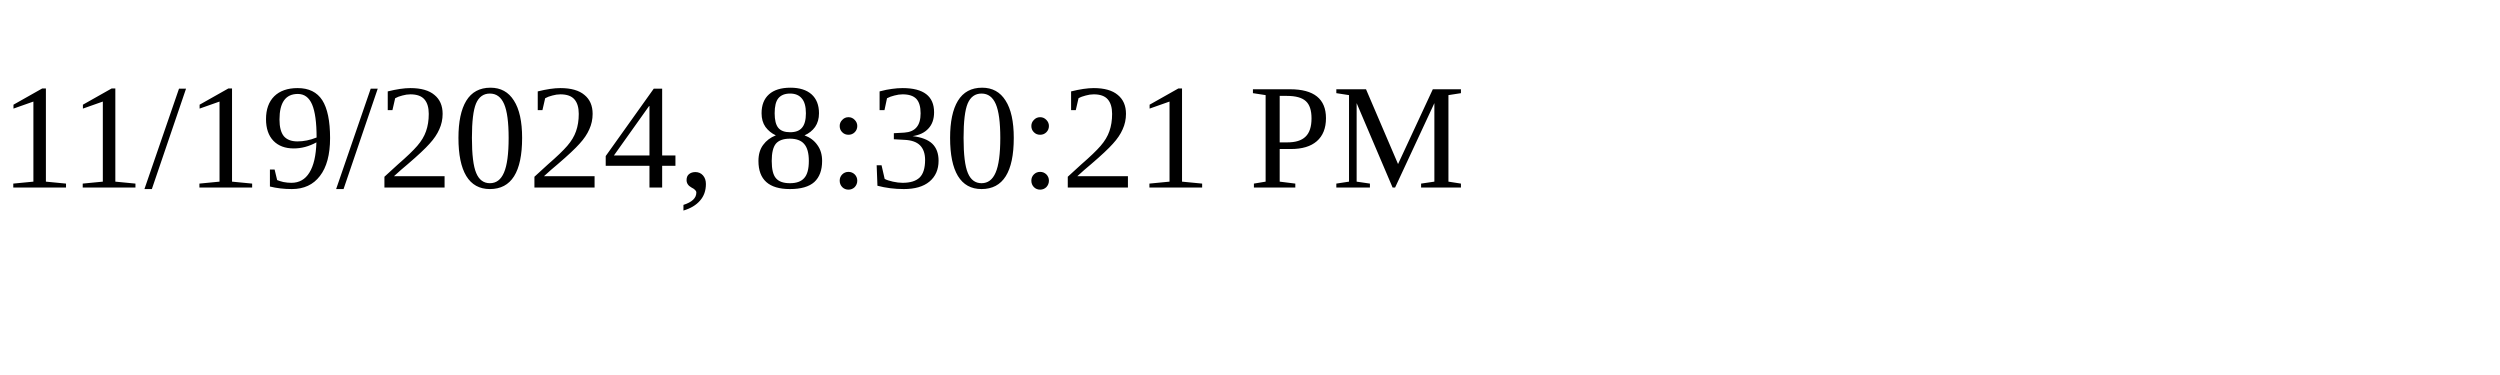
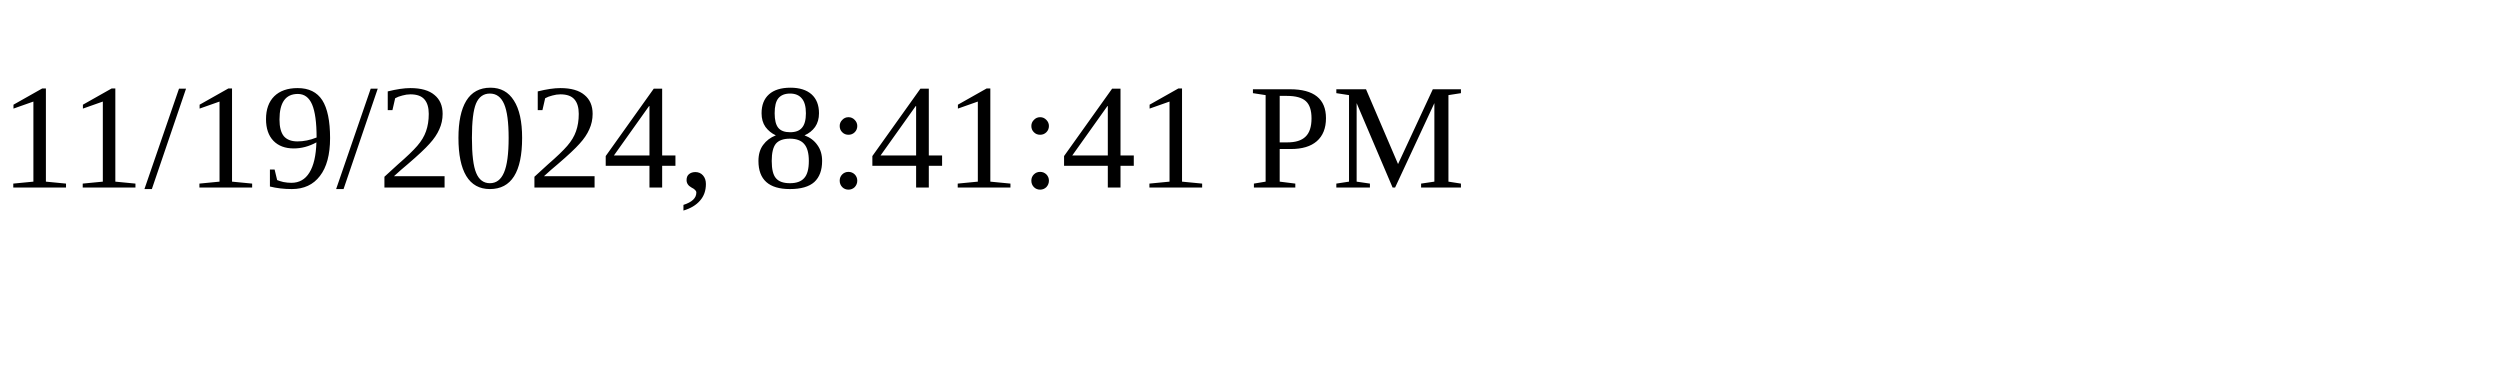
<svg xmlns="http://www.w3.org/2000/svg" height="30" width="200">
-   <text x="0" y="15">11/19/2024, 8:30:21 PM</text>
+   <text x="0" y="15">11/19/2024, 8:41:41 PM</text>
</svg>
